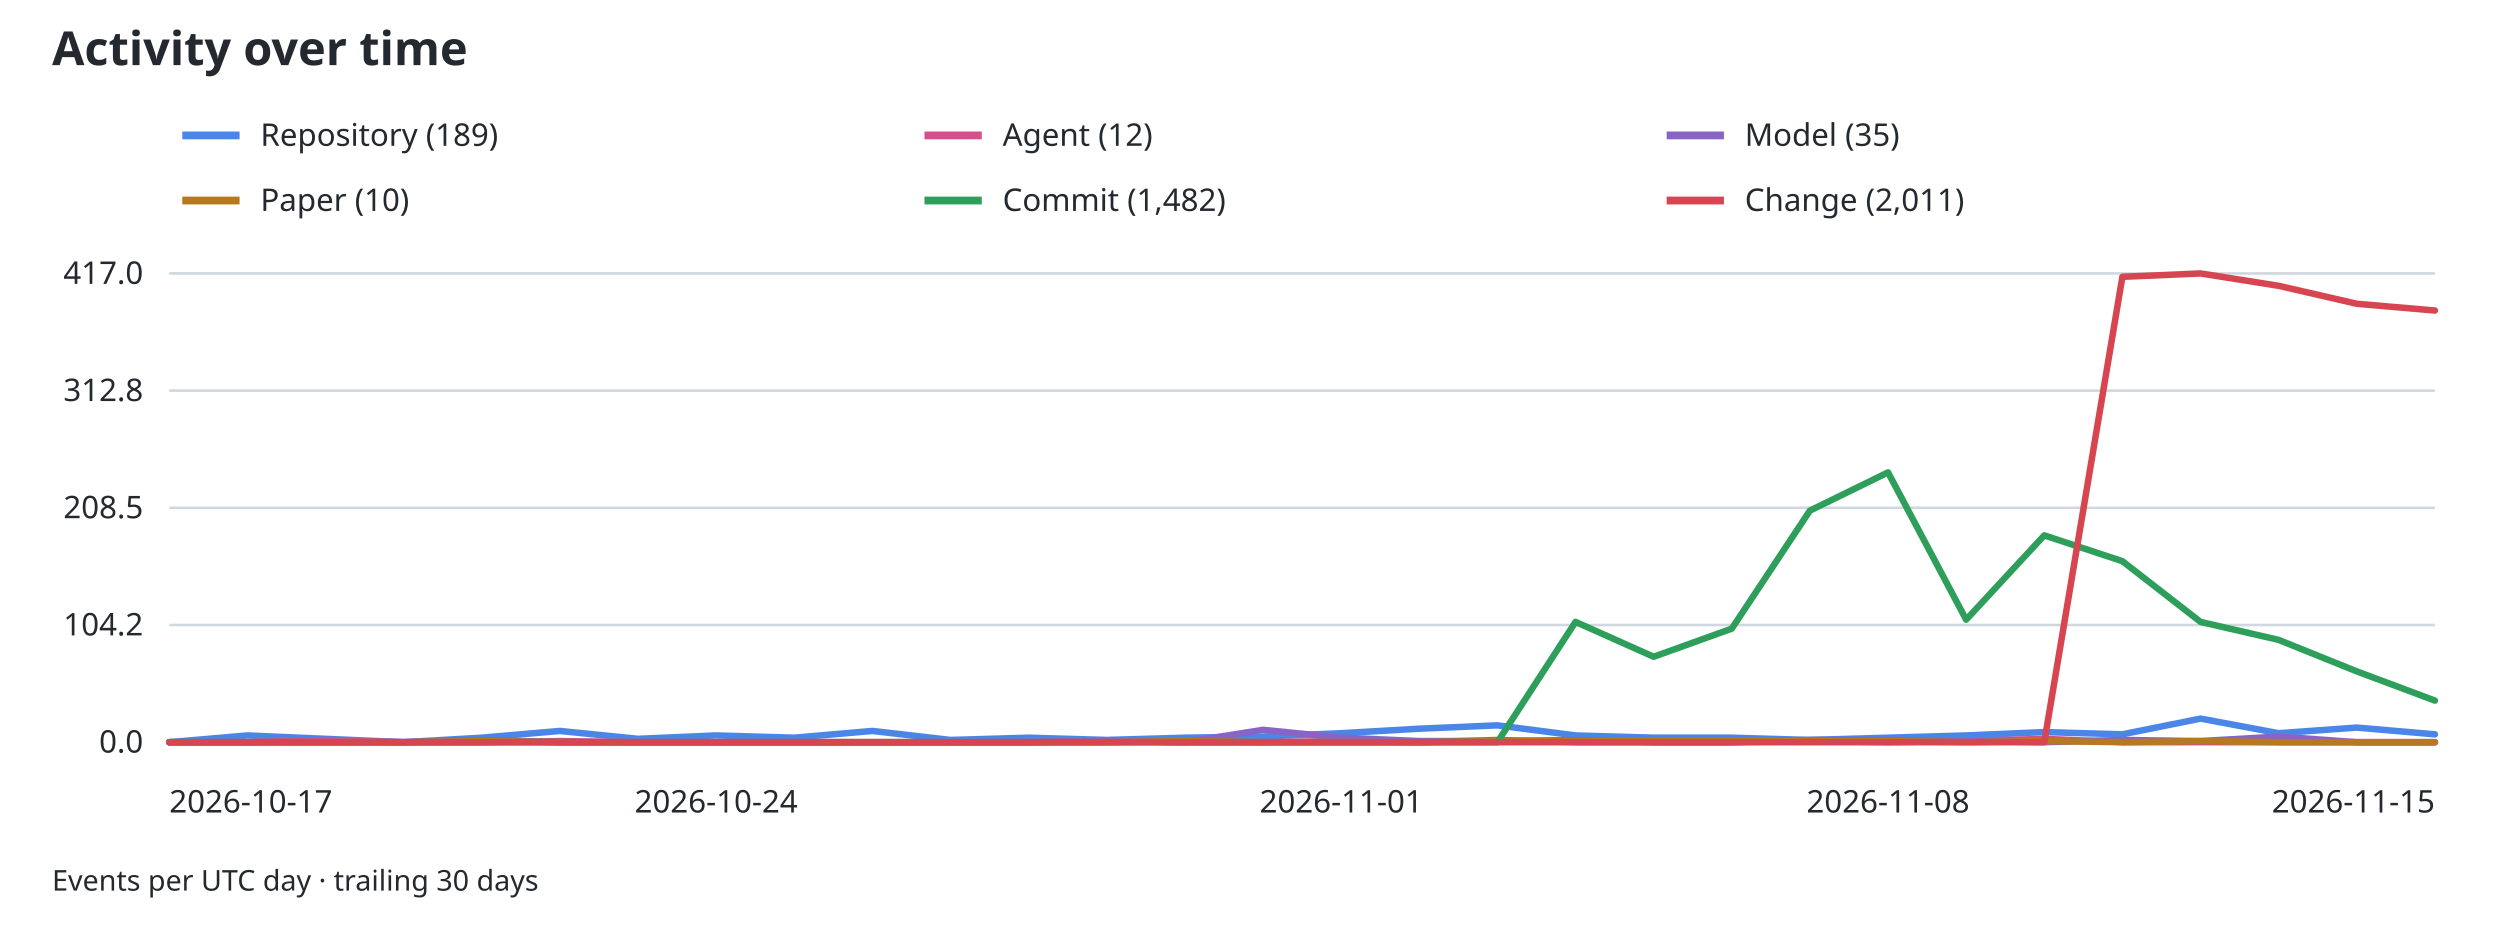
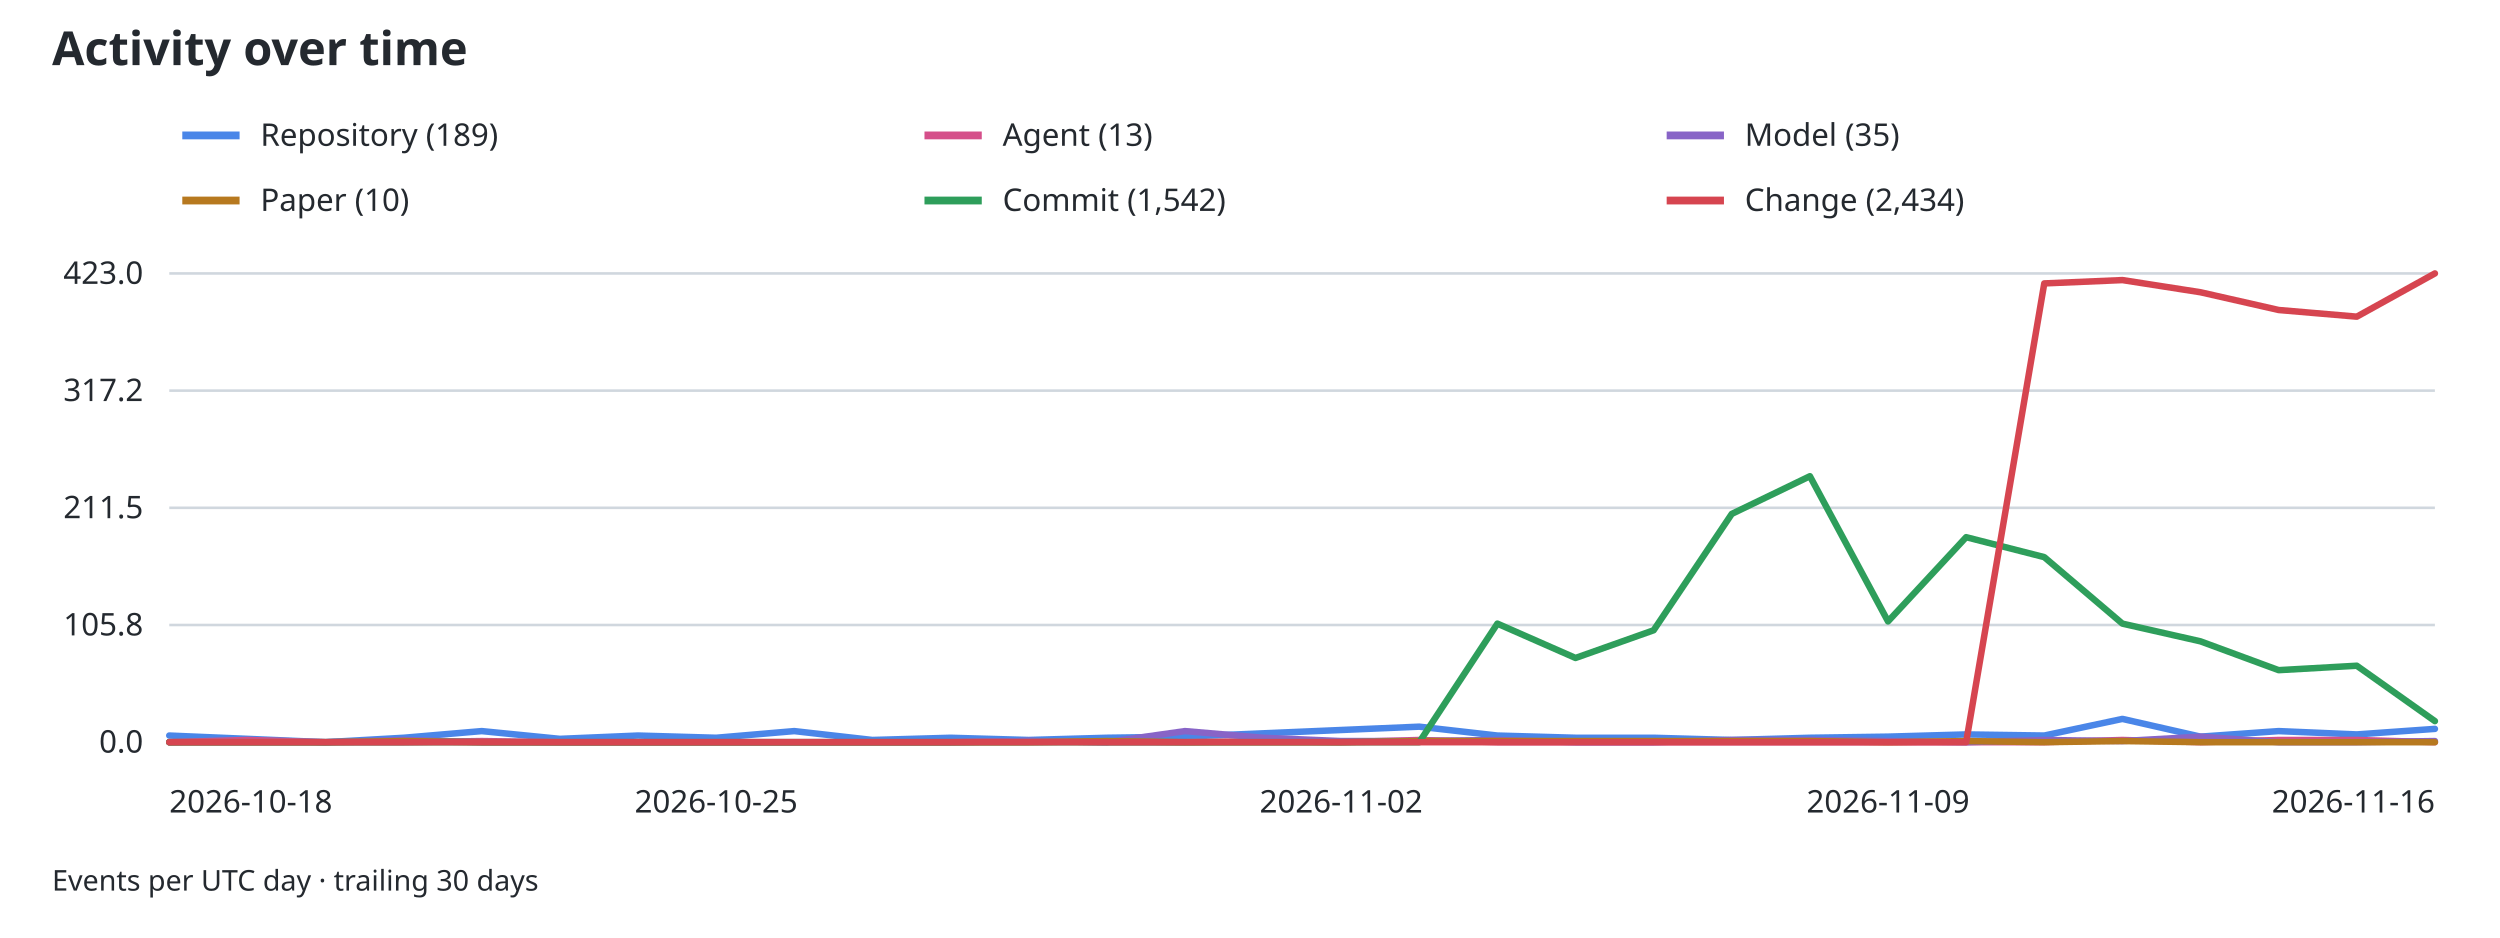
<svg xmlns="http://www.w3.org/2000/svg" width="960" height="360" viewBox="0 0 960 360" role="img" aria-labelledby="activity-title activity-desc">
  <style>
text { font-family: system-ui, sans-serif; font-size: 12px; fill: #24292f; }
.grid { stroke: #d0d7de; stroke-width: 1; }
.axis { stroke: #8c959f; stroke-width: 1; }
@media (prefers-color-scheme: dark) { text { fill: #f0f6fc; } .grid { stroke: #30363d; } }
</style>
  <text x="20" y="25" style="font-size:18px;font-weight:600">Activity over time</text>
  <line x1="70" y1="52" x2="92" y2="52" stroke="#4a86e8" stroke-width="3" />
  <text x="100" y="56">Repository (189)</text>
  <line x1="355" y1="52" x2="377" y2="52" stroke="#d54f8a" stroke-width="3" />
-   <text x="385" y="56">Agent (12)</text>
+   <text x="385" y="56">Agent (13)</text>
  <line x1="640" y1="52" x2="662" y2="52" stroke="#8864c7" stroke-width="3" />
  <text x="670" y="56">Model (35)</text>
  <line x1="70" y1="77" x2="92" y2="77" stroke="#b7791f" stroke-width="3" />
  <text x="100" y="81">Paper (10)</text>
  <line x1="355" y1="77" x2="377" y2="77" stroke="#2e9e5b" stroke-width="3" />
-   <text x="385" y="81">Commit (1,482)</text>
+   <text x="385" y="81">Commit (1,542)</text>
  <line x1="640" y1="77" x2="662" y2="77" stroke="#d64550" stroke-width="3" />
-   <text x="670" y="81">Change (2,011)</text>
+   <text x="670" y="81">Change (2,434)</text>
  <line class="grid" x1="65" y1="285.00" x2="935" y2="285.00" />
  <text x="55" y="289.00" text-anchor="end">0.0</text>
  <line class="grid" x1="65" y1="240.00" x2="935" y2="240.00" />
-   <text x="55" y="244.00" text-anchor="end">104.2</text>
+   <text x="55" y="244.00" text-anchor="end">105.8</text>
  <line class="grid" x1="65" y1="195.00" x2="935" y2="195.00" />
-   <text x="55" y="199.00" text-anchor="end">208.5</text>
+   <text x="55" y="199.00" text-anchor="end">211.5</text>
  <line class="grid" x1="65" y1="150.00" x2="935" y2="150.00" />
-   <text x="55" y="154.00" text-anchor="end">312.8</text>
+   <text x="55" y="154.00" text-anchor="end">317.2</text>
  <line class="grid" x1="65" y1="105.00" x2="935" y2="105.00" />
-   <text x="55" y="109.00" text-anchor="end">417.0</text>
+   <text x="55" y="109.00" text-anchor="end">423.0</text>
  <line class="axis" x1="65" y1="285" x2="935" y2="285" />
-   <text x="65.00" y="312" text-anchor="start">2026-10-17</text>
-   <text x="275.00" y="312" text-anchor="middle">2026-10-24</text>
-   <text x="515.00" y="312" text-anchor="middle">2026-11-01</text>
-   <text x="725.00" y="312" text-anchor="middle">2026-11-08</text>
-   <text x="935.00" y="312" text-anchor="end">2026-11-15</text>
-   <path data-type="repository" d="M65.00,285.00 L95.00,282.41 L125.00,283.71 L155.00,285.00 L185.00,283.27 L215.00,280.68 L245.00,283.71 L275.00,282.41 L305.00,283.27 L335.00,280.68 L365.00,284.14 L395.00,283.27 L425.00,284.14 L455.00,283.27 L485.00,282.84 L515.00,281.55 L545.00,279.82 L575.00,278.53 L605.00,282.41 L635.00,283.27 L665.00,283.27 L695.00,284.14 L725.00,283.27 L755.00,282.41 L785.00,281.12 L815.00,281.98 L845.00,275.94 L875.00,281.55 L905.00,279.39 L935.00,281.98" fill="none" stroke="#4a86e8" stroke-width="2.5" stroke-linejoin="round" stroke-linecap="round" />
-   <path data-type="agent" d="M65.00,285.00 L95.00,285.00 L125.00,284.14 L155.00,285.00 L185.00,285.00 L215.00,284.57 L245.00,285.00 L275.00,285.00 L305.00,285.00 L335.00,285.00 L365.00,285.00 L395.00,285.00 L425.00,284.57 L455.00,285.00 L485.00,285.00 L515.00,284.57 L545.00,285.00 L575.00,284.14 L605.00,285.00 L635.00,285.00 L665.00,285.00 L695.00,284.57 L725.00,285.00 L755.00,284.57 L785.00,283.71 L815.00,285.00 L845.00,285.00 L875.00,285.00 L905.00,285.00 L935.00,285.00" fill="none" stroke="#d54f8a" stroke-width="2.5" stroke-linejoin="round" stroke-linecap="round" />
-   <path data-type="model" d="M65.00,285.00 L95.00,285.00 L125.00,285.00 L155.00,285.00 L185.00,284.14 L215.00,285.00 L245.00,285.00 L275.00,285.00 L305.00,285.00 L335.00,285.00 L365.00,285.00 L395.00,285.00 L425.00,284.57 L455.00,285.00 L485.00,280.25 L515.00,283.27 L545.00,284.57 L575.00,284.57 L605.00,284.14 L635.00,285.00 L665.00,285.00 L695.00,284.14 L725.00,284.14 L755.00,284.57 L785.00,285.00 L815.00,284.14 L845.00,284.57 L875.00,282.84 L905.00,285.00 L935.00,285.00" fill="none" stroke="#8864c7" stroke-width="2.5" stroke-linejoin="round" stroke-linecap="round" />
-   <path data-type="paper" d="M65.00,285.00 L95.00,285.00 L125.00,285.00 L155.00,285.00 L185.00,284.57 L215.00,285.00 L245.00,285.00 L275.00,285.00 L305.00,285.00 L335.00,285.00 L365.00,285.00 L395.00,285.00 L425.00,285.00 L455.00,284.57 L485.00,285.00 L515.00,285.00 L545.00,285.00 L575.00,284.57 L605.00,284.57 L635.00,284.57 L665.00,284.57 L695.00,284.57 L725.00,284.57 L755.00,285.00 L785.00,284.57 L815.00,285.00 L845.00,284.57 L875.00,285.00 L905.00,285.00 L935.00,285.00" fill="none" stroke="#b7791f" stroke-width="2.5" stroke-linejoin="round" stroke-linecap="round" />
-   <path data-type="commit" d="M65.00,285.00 L95.00,285.00 L125.00,285.00 L155.00,285.00 L185.00,285.00 L215.00,285.00 L245.00,285.00 L275.00,285.00 L305.00,285.00 L335.00,285.00 L365.00,285.00 L395.00,285.00 L425.00,285.00 L455.00,285.00 L485.00,285.00 L515.00,285.00 L545.00,285.00 L575.00,285.00 L605.00,238.81 L635.00,252.19 L665.00,241.40 L695.00,196.08 L725.00,181.40 L755.00,237.95 L785.00,205.58 L815.00,215.50 L845.00,238.81 L875.00,245.72 L905.00,257.81 L935.00,269.03" fill="none" stroke="#2e9e5b" stroke-width="2.5" stroke-linejoin="round" stroke-linecap="round" />
-   <path data-type="change" d="M65.00,285.00 L95.00,285.00 L125.00,285.00 L155.00,285.00 L185.00,285.00 L215.00,285.00 L245.00,285.00 L275.00,285.00 L305.00,285.00 L335.00,285.00 L365.00,285.00 L395.00,285.00 L425.00,285.00 L455.00,285.00 L485.00,285.00 L515.00,285.00 L545.00,285.00 L575.00,285.00 L605.00,285.00 L635.00,285.00 L665.00,285.00 L695.00,285.00 L725.00,285.00 L755.00,285.00 L785.00,285.00 L815.00,106.29 L845.00,105.00 L875.00,109.75 L905.00,116.65 L935.00,119.24" fill="none" stroke="#d64550" stroke-width="2.5" stroke-linejoin="round" stroke-linecap="round" />
+   <text x="65.00" y="312" text-anchor="start">2026-10-18</text>
+   <text x="275.00" y="312" text-anchor="middle">2026-10-25</text>
+   <text x="515.00" y="312" text-anchor="middle">2026-11-02</text>
+   <text x="725.00" y="312" text-anchor="middle">2026-11-09</text>
+   <text x="935.00" y="312" text-anchor="end">2026-11-16</text>
+   <path data-type="repository" d="M65.00,282.45 L95.00,283.72 L125.00,285.00 L155.00,283.30 L185.00,280.74 L215.00,283.72 L245.00,282.45 L275.00,283.30 L305.00,280.74 L335.00,284.15 L365.00,283.30 L395.00,284.15 L425.00,283.30 L455.00,282.87 L485.00,281.60 L515.00,280.32 L545.00,279.04 L575.00,282.45 L605.00,283.30 L635.00,283.30 L665.00,284.15 L695.00,283.30 L725.00,282.87 L755.00,282.02 L785.00,282.45 L815.00,276.06 L845.00,282.87 L875.00,280.74 L905.00,282.02 L935.00,279.89" fill="none" stroke="#4a86e8" stroke-width="2.5" stroke-linejoin="round" stroke-linecap="round" />
+   <path data-type="agent" d="M65.00,285.00 L95.00,284.15 L125.00,285.00 L155.00,285.00 L185.00,284.57 L215.00,285.00 L245.00,285.00 L275.00,285.00 L305.00,285.00 L335.00,285.00 L365.00,285.00 L395.00,284.57 L425.00,285.00 L455.00,285.00 L485.00,284.57 L515.00,285.00 L545.00,284.15 L575.00,285.00 L605.00,285.00 L635.00,285.00 L665.00,285.00 L695.00,285.00 L725.00,285.00 L755.00,285.00 L785.00,285.00 L815.00,284.15 L845.00,285.00 L875.00,284.15 L905.00,284.15 L935.00,285.00" fill="none" stroke="#d54f8a" stroke-width="2.5" stroke-linejoin="round" stroke-linecap="round" />
+   <path data-type="model" d="M65.00,285.00 L95.00,285.00 L125.00,285.00 L155.00,284.15 L185.00,285.00 L215.00,285.00 L245.00,285.00 L275.00,285.00 L305.00,285.00 L335.00,285.00 L365.00,285.00 L395.00,284.57 L425.00,285.00 L455.00,280.74 L485.00,283.30 L515.00,284.57 L545.00,284.57 L575.00,284.15 L605.00,285.00 L635.00,285.00 L665.00,284.15 L695.00,284.15 L725.00,284.57 L755.00,285.00 L785.00,284.15 L815.00,284.57 L845.00,282.87 L875.00,285.00 L905.00,285.00 L935.00,284.57" fill="none" stroke="#8864c7" stroke-width="2.5" stroke-linejoin="round" stroke-linecap="round" />
+   <path data-type="paper" d="M65.00,285.00 L95.00,285.00 L125.00,285.00 L155.00,284.57 L185.00,285.00 L215.00,285.00 L245.00,285.00 L275.00,285.00 L305.00,285.00 L335.00,285.00 L365.00,285.00 L395.00,285.00 L425.00,284.57 L455.00,285.00 L485.00,285.00 L515.00,285.00 L545.00,284.57 L575.00,284.57 L605.00,284.57 L635.00,284.57 L665.00,284.57 L695.00,284.57 L725.00,285.00 L755.00,284.57 L785.00,285.00 L815.00,284.57 L845.00,285.00 L875.00,285.00 L905.00,285.00 L935.00,285.00" fill="none" stroke="#b7791f" stroke-width="2.5" stroke-linejoin="round" stroke-linecap="round" />
+   <path data-type="commit" d="M65.00,285.00 L95.00,285.00 L125.00,285.00 L155.00,285.00 L185.00,285.00 L215.00,285.00 L245.00,285.00 L275.00,285.00 L305.00,285.00 L335.00,285.00 L365.00,285.00 L395.00,285.00 L425.00,285.00 L455.00,285.00 L485.00,285.00 L515.00,285.00 L545.00,285.00 L575.00,239.47 L605.00,252.66 L635.00,242.02 L665.00,197.34 L695.00,182.87 L725.00,238.62 L755.00,206.28 L785.00,213.94 L815.00,239.47 L845.00,246.28 L875.00,257.34 L905.00,255.64 L935.00,276.91" fill="none" stroke="#2e9e5b" stroke-width="2.5" stroke-linejoin="round" stroke-linecap="round" />
+   <path data-type="change" d="M65.00,285.00 L95.00,285.00 L125.00,285.00 L155.00,285.00 L185.00,285.00 L215.00,285.00 L245.00,285.00 L275.00,285.00 L305.00,285.00 L335.00,285.00 L365.00,285.00 L395.00,285.00 L425.00,285.00 L455.00,285.00 L485.00,285.00 L515.00,285.00 L545.00,285.00 L575.00,285.00 L605.00,285.00 L635.00,285.00 L665.00,285.00 L695.00,285.00 L725.00,285.00 L755.00,285.00 L785.00,108.83 L815.00,107.55 L845.00,112.23 L875.00,119.04 L905.00,121.60 L935.00,105.00" fill="none" stroke="#d64550" stroke-width="2.5" stroke-linejoin="round" stroke-linecap="round" />
  <text x="20" y="342" style="font-size:11px">Events per UTC day · trailing 30 days</text>
</svg>
